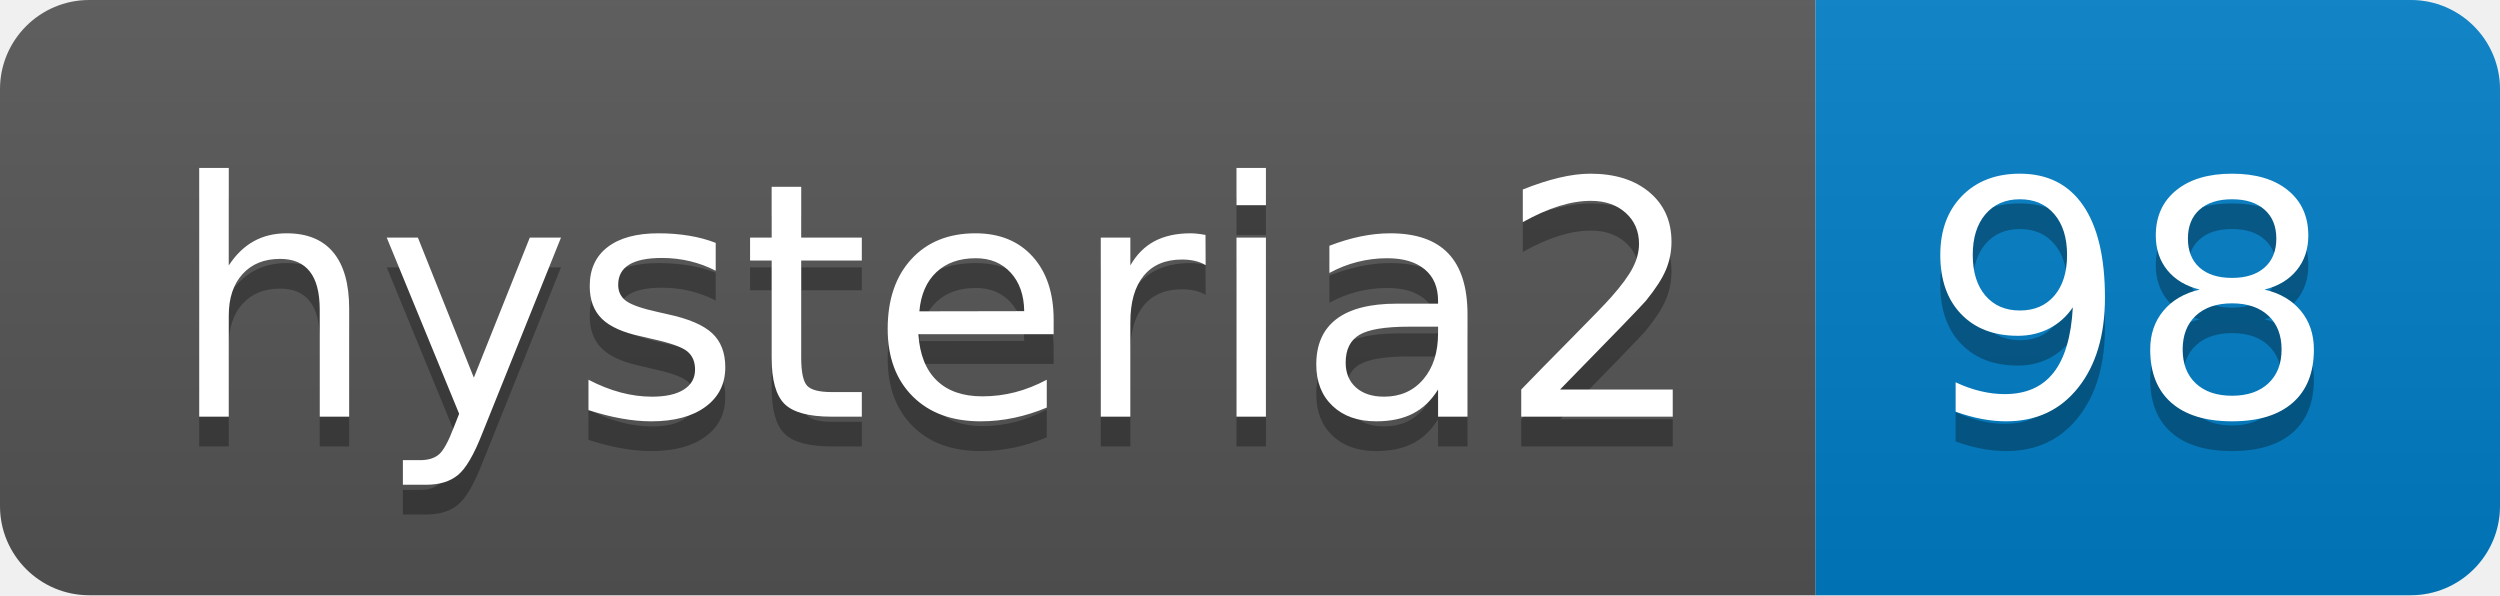
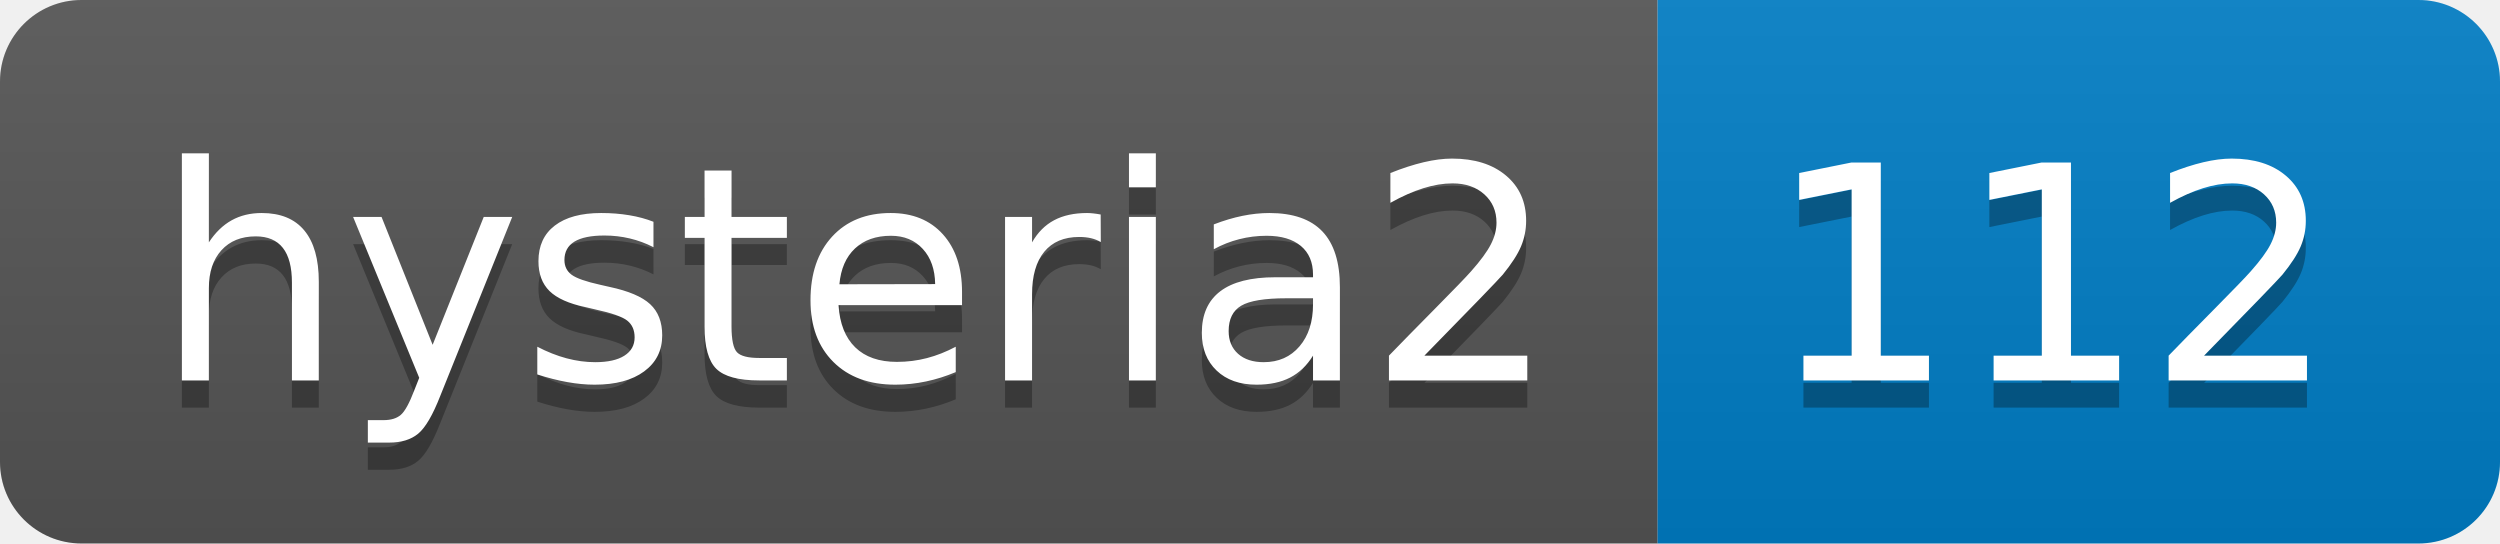
- <svg xmlns="http://www.w3.org/2000/svg" width="84" height="20" role="img" aria-label="hysteria2: 98">
+ <svg xmlns="http://www.w3.org/2000/svg" width="92" height="20" role="img" aria-label="hysteria2: 112">
  <linearGradient id="s" x2="0" y2="100%">
    <stop offset="0" stop-color="#bbb" stop-opacity=".1" />
    <stop offset="1" stop-opacity=".1" />
  </linearGradient>
  <clipPath id="r">
-     <rect width="84" height="20" rx="3" fill="#fff" />
+     <rect width="92" height="20" rx="3" fill="#fff" />
  </clipPath>
  <g clip-path="url(#r)">
    <rect width="61" height="20" fill="#555" />
-     <rect x="61" width="23" height="20" fill="#007ec6" />
-     <rect width="84" height="20" fill="url(#s)" />
+     <rect x="61" width="31" height="20" fill="#007ec6" />
+     <rect width="92" height="20" fill="url(#s)" />
  </g>
  <g fill="#fff" text-anchor="middle" font-family="Verdana,Geneva,DejaVu Sans,sans-serif" text-rendering="geometricPrecision" font-size="110">
    <text aria-hidden="true" x="315" y="150" fill="#010101" fill-opacity=".3" transform="scale(.1)" textLength="510">hysteria2</text>
    <text x="315" y="140" transform="scale(.1)" fill="#fff" textLength="510">hysteria2</text>
-     <text aria-hidden="true" x="715" y="150" fill="#010101" fill-opacity=".3" transform="scale(.1)" textLength="130">98</text>
-     <text x="715" y="140" transform="scale(.1)" fill="#fff" textLength="130">98</text>
+     <text aria-hidden="true" x="755" y="150" fill="#010101" fill-opacity=".3" transform="scale(.1)" textLength="210">112</text>
+     <text x="755" y="140" transform="scale(.1)" fill="#fff" textLength="210">112</text>
  </g>
</svg>
